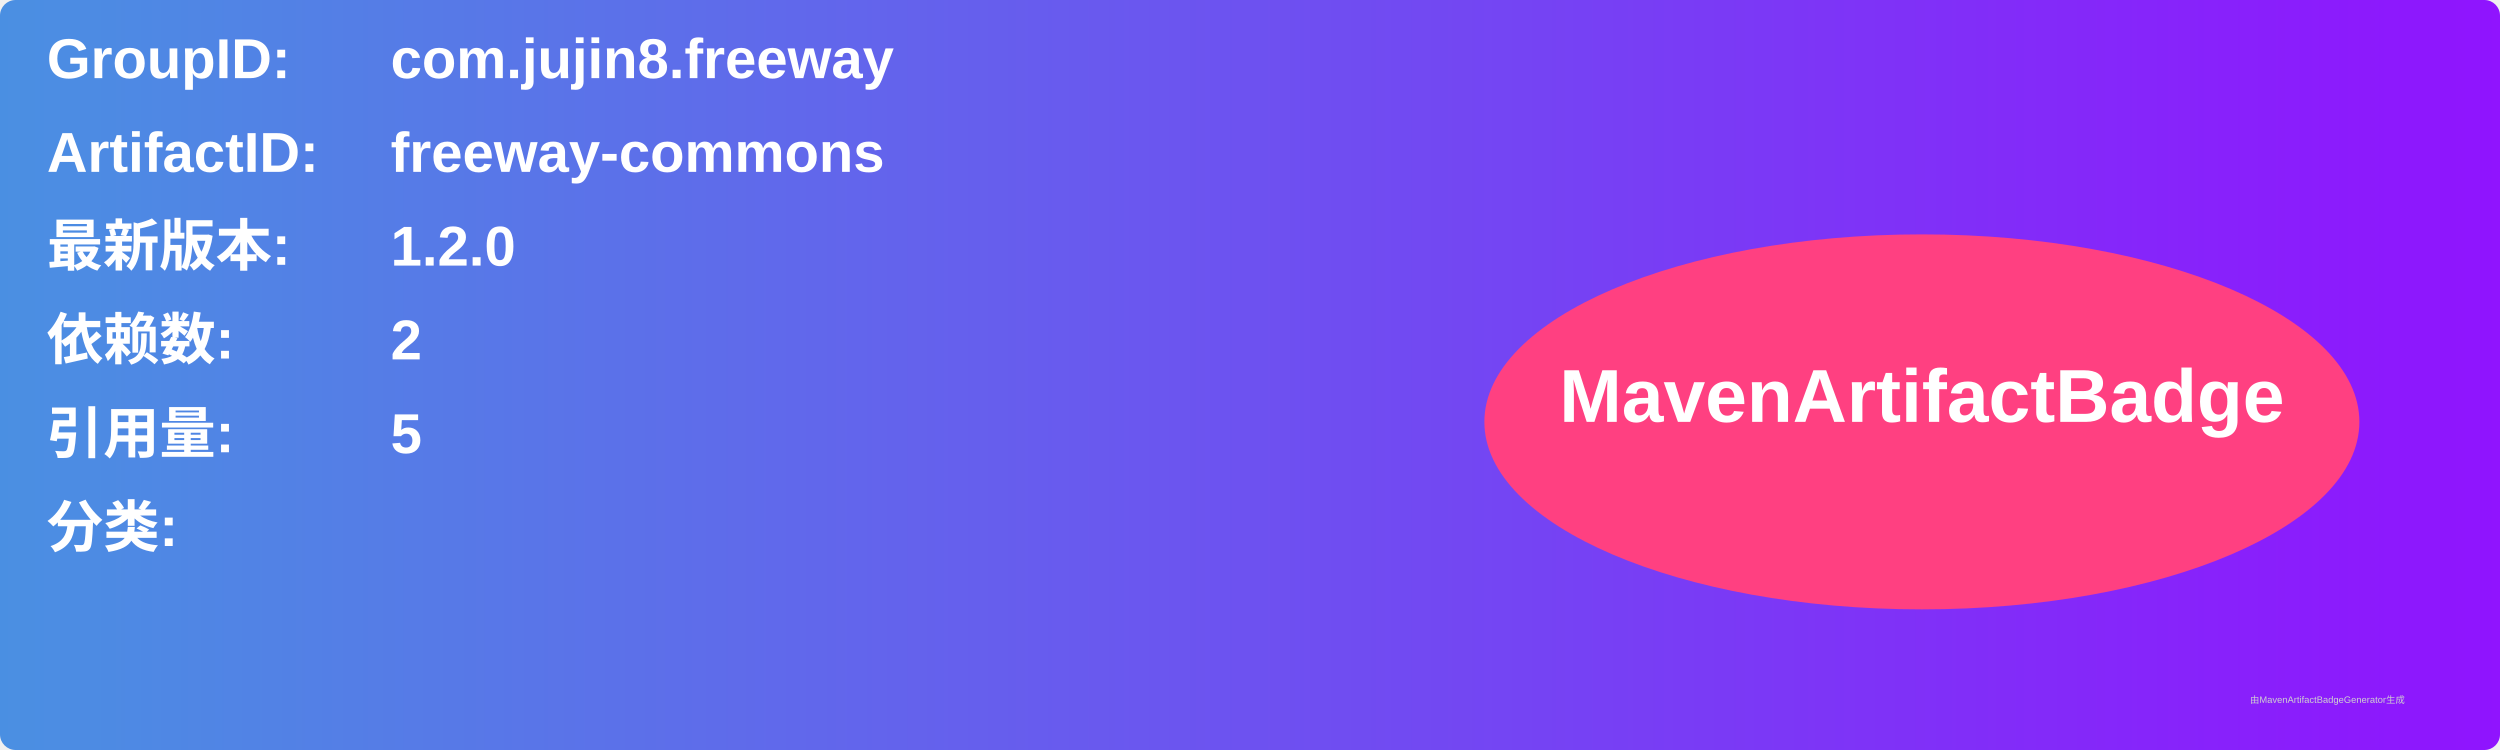
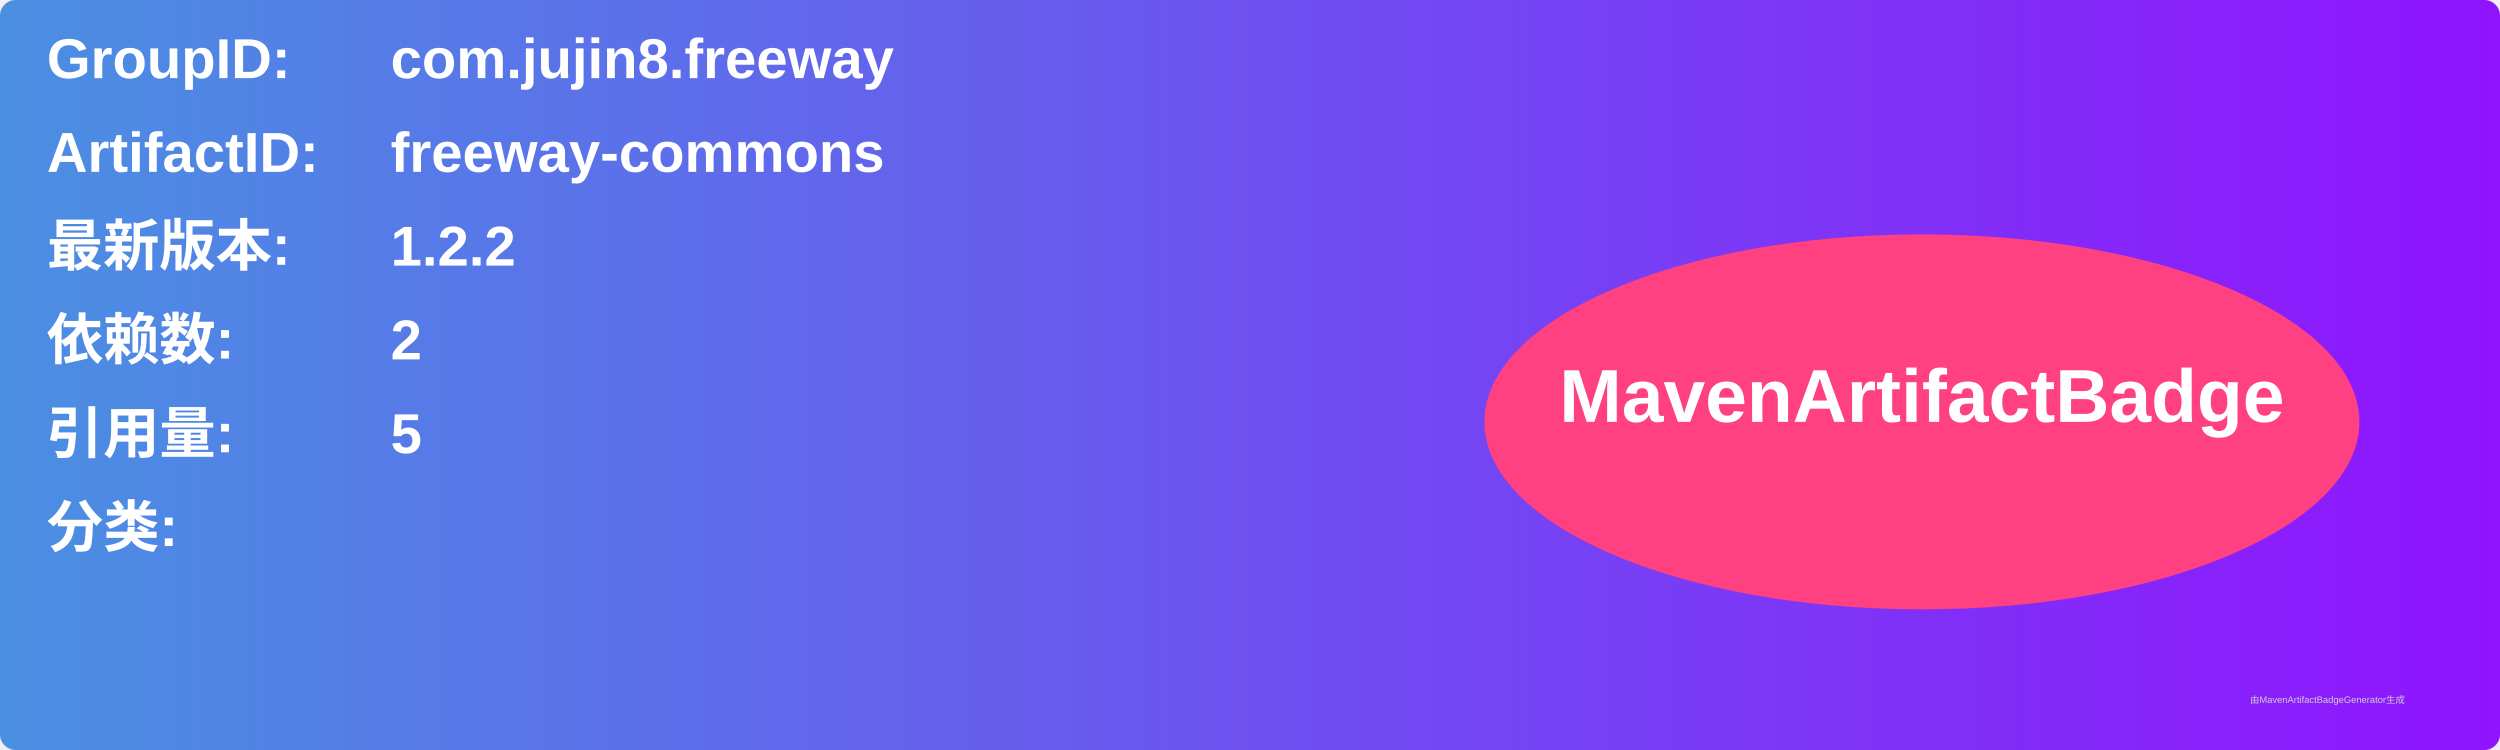
<svg xmlns="http://www.w3.org/2000/svg" width="800" height="240" viewBox="0 0 800 240">
  <linearGradient id="grad" x1="0%" y1="0%" x2="100%" y2="0%">
    <stop offset="0%" stop-color="#4a90e2" />
    <stop offset="100%" stop-color="#9013fe" />
  </linearGradient>
  <rect width="100%" height="100%" rx="5" ry="5" fill="url(#grad)" />
  <g transform="translate(15, 15)">
    <text x="0" y="10" font-family="Arial" font-size="18" fill="white" font-weight="bold" width="260">GroupID:</text>
    <text x="110" y="10" font-family="Arial" font-size="18" fill="white" font-weight="bold" width="460">com.jujin8.freeway</text>
    <text x="0" y="40" font-family="Arial" font-size="18" fill="white" font-weight="bold" width="260">ArtifactID:</text>
    <text x="110" y="40" font-family="Arial" font-size="18" fill="white" font-weight="bold" width="460">freeway-commons</text>
    <text x="0" y="70" font-family="Arial" font-size="18" fill="white" font-weight="bold">最新版本:</text>
    <text x="110" y="70" font-family="Arial" font-size="18" fill="white" font-weight="bold">
-       <tspan font-weight="bold">1.2.0</tspan>
+       <tspan font-weight="bold">1.2.2</tspan>
    </text>
    <text x="0" y="100" font-family="Arial" font-size="18" fill="white" font-weight="bold">依赖数: </text>
    <text x="110" y="100" font-family="Arial" font-size="18" fill="white">
      <tspan font-weight="bold">2</tspan>
    </text>
    <text x="0" y="130" font-family="Arial" font-size="18" fill="white" font-weight="bold">引用量: </text>
    <text x="110" y="130" font-family="Arial" font-size="18" fill="white">
      <tspan font-weight="bold">5</tspan>
    </text>
    <text x="0" y="160" font-family="Arial" font-size="18" fill="white" font-weight="bold">分类:</text>
    <text x="10" y="190" font-family="Arial" font-size="10" fill="white">
      <tspan font-weight="bold" />
    </text>
    <ellipse cx="600" cy="120" rx="140" ry="60" fill="#ff4081" />
    <text x="600" y="120" text-anchor="middle" font-family="Arial" font-size="24" fill="white" font-weight="bold">MavenArtifactBadge</text>
  </g>
  <text x="720" y="225" font-family="Arial" font-size="3" fill="#d0d0d0">由MavenArtifactBadgeGenerator生成</text>
</svg>
